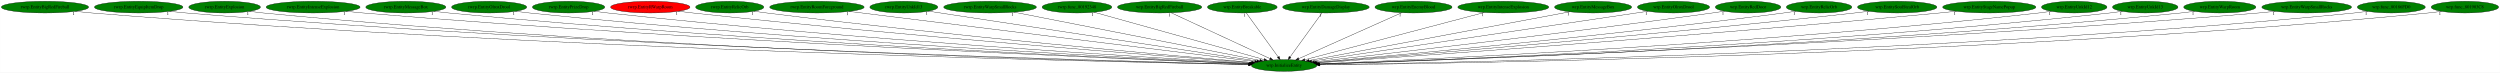
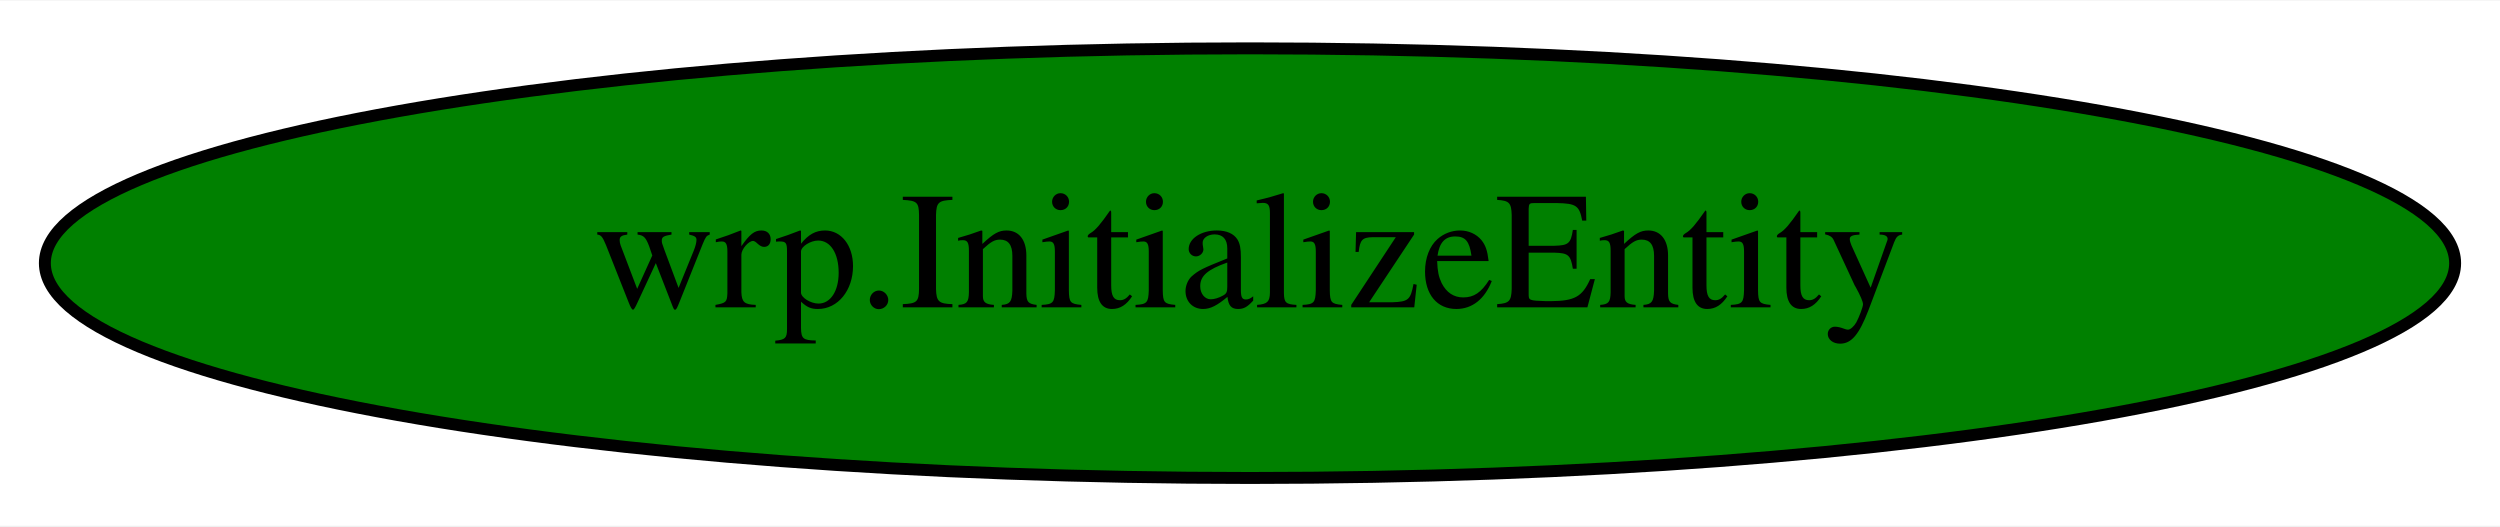
- <svg xmlns="http://www.w3.org/2000/svg" xmlns:xlink="http://www.w3.org/1999/xlink" width="7711pt" height="224pt" viewBox="0.00 0.00 7710.53 224.00">
-   <g id="graph0" class="graph" transform="scale(1 1) rotate(0) translate(4 220)">
-     <polygon fill="white" stroke="transparent" points="-4,4 -4,-220 7706.53,-220 7706.53,4 -4,4" />
+ <svg xmlns="http://www.w3.org/2000/svg" width="209pt" height="44pt" viewBox="0.00 0.00 209.48 44.00">
+   <g id="graph0" class="graph" transform="scale(1 1) rotate(0) translate(4 40)">
+     <polygon fill="white" stroke="transparent" points="-4,4 -4,-40 205.48,-40 205.48,4 -4,4" />
    <g id="node1" class="node">
-       <ellipse fill="green" stroke="black" cx="3956.54" cy="-18" rx="100.98" ry="18" />
-       <text text-anchor="middle" x="3956.54" y="-14.3" font-family="Times,serif" font-size="14.00">wrp.InitializeEntity</text>
-     </g>
-     <g id="node2" class="node">
-       <g id="a_node2">
-         <a xlink:href="rwrp.EntityBigRedFireball.svg" xlink:title="rwrp.EntityBigRedFireball">
-           <ellipse fill="green" stroke="black" cx="134.54" cy="-198" rx="134.58" ry="18" />
-           <text text-anchor="middle" x="134.54" y="-194.3" font-family="Times,serif" font-size="14.00">rwrp.EntityBigRedFireball</text>
-         </a>
-       </g>
-     </g>
-     <g id="edge1" class="edge">
-       <path fill="none" stroke="black" d="M227.78,-184.98C244.65,-183.09 262.1,-181.33 278.54,-180 1684.96,-66.36 3400.86,-28.99 3846.6,-20.85" />
-       <polygon fill="black" stroke="black" points="3846.96,-24.35 3856.89,-20.67 3846.83,-17.35 3846.96,-24.35" />
-       <text text-anchor="middle" x="222.78" y="-173.78" font-family="Times,serif" font-size="14.00">1</text>
-     </g>
-     <g id="node3" class="node">
-       <g id="a_node3">
-         <a xlink:href="rwrp.EntityEquipItemDrop.svg" xlink:title="rwrp.EntityEquipItemDrop">
-           <ellipse fill="green" stroke="black" cx="423.54" cy="-198" rx="136.48" ry="18" />
-           <text text-anchor="middle" x="423.54" y="-194.3" font-family="Times,serif" font-size="14.00">rwrp.EntityEquipItemDrop</text>
-         </a>
-       </g>
-     </g>
-     <g id="edge2" class="edge">
-       <path fill="none" stroke="black" d="M518.47,-184.99C535.46,-183.12 553.01,-181.35 569.54,-180 1856.47,-74.61 3424.57,-31.63 3847.25,-21.48" />
-       <polygon fill="black" stroke="black" points="3847.41,-24.97 3857.32,-21.23 3847.24,-17.97 3847.41,-24.97" />
-       <text text-anchor="middle" x="513.47" y="-173.79" font-family="Times,serif" font-size="14.00">1</text>
-     </g>
-     <g id="node4" class="node">
-       <g id="a_node4">
-         <a xlink:href="rwrp.EntityExplosion.svg" xlink:title="rwrp.EntityExplosion">
-           <ellipse fill="green" stroke="black" cx="688.54" cy="-198" rx="110.48" ry="18" />
-           <text text-anchor="middle" x="688.54" y="-194.3" font-family="Times,serif" font-size="14.00">rwrp.EntityExplosion</text>
-         </a>
-       </g>
-     </g>
-     <g id="edge3" class="edge">
-       <path fill="none" stroke="black" d="M765.23,-185C779.28,-183.1 793.83,-181.33 807.54,-180 1994.66,-65.1 3442,-29.16 3846.79,-21" />
-       <polygon fill="black" stroke="black" points="3847.09,-24.5 3857.02,-20.8 3846.95,-17.5 3847.09,-24.5" />
-       <text text-anchor="middle" x="760.23" y="-173.8" font-family="Times,serif" font-size="14.00">1</text>
-     </g>
-     <g id="node5" class="node">
-       <g id="a_node5">
-         <a xlink:href="rwrp.EntityIntenseExplosion.svg" xlink:title="rwrp.EntityIntenseExplosion">
-           <ellipse fill="green" stroke="black" cx="961.54" cy="-198" rx="144.87" ry="18" />
-           <text text-anchor="middle" x="961.54" y="-194.3" font-family="Times,serif" font-size="14.00">rwrp.EntityIntenseExplosion</text>
-         </a>
-       </g>
-     </g>
-     <g id="edge4" class="edge">
-       <path fill="none" stroke="black" d="M1062.53,-185.07C1080.18,-183.21 1098.38,-181.43 1115.54,-180 2179.69,-91.18 3472.24,-37.57 3848.83,-23.03" />
-       <polygon fill="black" stroke="black" points="3849.04,-26.53 3858.9,-22.64 3848.77,-19.53 3849.04,-26.53" />
-       <text text-anchor="middle" x="1057.53" y="-173.87" font-family="Times,serif" font-size="14.00">1</text>
-     </g>
-     <g id="node6" class="node">
-       <g id="a_node6">
-         <a xlink:href="rwrp.EntityMessageBox.svg" xlink:title="rwrp.EntityMessageBox">
-           <ellipse fill="green" stroke="black" cx="1247.54" cy="-198" rx="123.48" ry="18" />
-           <text text-anchor="middle" x="1247.54" y="-194.3" font-family="Times,serif" font-size="14.00">rwrp.EntityMessageBox</text>
-         </a>
-       </g>
-     </g>
-     <g id="edge5" class="edge">
-       <path fill="none" stroke="black" d="M1333.72,-185.07C1348.96,-183.2 1364.7,-181.42 1379.54,-180 2335.1,-88.72 3495.16,-37.5 3849,-23.18" />
-       <polygon fill="black" stroke="black" points="3849.39,-26.67 3859.24,-22.77 3849.1,-19.68 3849.39,-26.67" />
-       <text text-anchor="middle" x="1328.72" y="-173.87" font-family="Times,serif" font-size="14.00">1</text>
-     </g>
-     <g id="node7" class="node">
-       <g id="a_node7">
-         <a xlink:href="rwrp.EntityOlroxDrool.svg" xlink:title="rwrp.EntityOlroxDrool">
-           <ellipse fill="green" stroke="black" cx="1504.54" cy="-198" rx="115.88" ry="18" />
-           <text text-anchor="middle" x="1504.54" y="-194.3" font-family="Times,serif" font-size="14.00">rwrp.EntityOlroxDrool</text>
-         </a>
-       </g>
-     </g>
-     <g id="edge6" class="edge">
-       <path fill="none" stroke="black" d="M1585.49,-185.1C1599.81,-183.23 1614.6,-181.44 1628.54,-180 2483.36,-91.94 3519.87,-39.28 3850.12,-23.81" />
-       <polygon fill="black" stroke="black" points="3850.33,-27.3 3860.15,-23.34 3850,-20.31 3850.33,-27.3" />
-       <text text-anchor="middle" x="1580.49" y="-173.9" font-family="Times,serif" font-size="14.00">1</text>
-     </g>
-     <g id="node8" class="node">
-       <g id="a_node8">
-         <a xlink:href="rwrp.EntityPrizeDrop.svg" xlink:title="rwrp.EntityPrizeDrop">
-           <ellipse fill="green" stroke="black" cx="1749.54" cy="-198" rx="111.58" ry="18" />
-           <text text-anchor="middle" x="1749.54" y="-194.3" font-family="Times,serif" font-size="14.00">rwrp.EntityPrizeDrop</text>
-         </a>
-       </g>
-     </g>
-     <g id="edge7" class="edge">
-       <path fill="none" stroke="black" d="M1828.53,-185.18C1842.51,-183.29 1856.94,-181.48 1870.54,-180 2628.37,-97.6 3545.58,-42.1 3851.56,-24.77" />
-       <polygon fill="black" stroke="black" points="3851.96,-28.26 3861.74,-24.2 3851.56,-21.27 3851.96,-28.26" />
-       <text text-anchor="middle" x="1823.53" y="-173.98" font-family="Times,serif" font-size="14.00">1</text>
-     </g>
-     <g id="node9" class="node">
-       <g id="a_node9">
-         <a xlink:href="rwrp.EntityRWarpRoom.svg" xlink:title="rwrp.EntityRWarpRoom">
-           <ellipse fill="red" stroke="black" cx="2001.54" cy="-198" rx="122.38" ry="18" />
-           <text text-anchor="middle" x="2001.54" y="-194.3" font-family="Times,serif" font-size="14.00">rwrp.EntityRWarpRoom</text>
-         </a>
-       </g>
-     </g>
-     <g id="edge8" class="edge">
-       <path fill="none" stroke="black" d="M2088.15,-185.25C2102.95,-183.39 2118.17,-181.57 2132.54,-180 2788.09,-108.56 3578.87,-47.19 3855.3,-26.47" />
-       <polygon fill="black" stroke="black" points="3855.6,-29.96 3865.31,-25.72 3855.08,-22.98 3855.6,-29.96" />
-       <text text-anchor="middle" x="2083.15" y="-174.05" font-family="Times,serif" font-size="14.00">1</text>
-     </g>
-     <g id="node10" class="node">
-       <g id="a_node10">
-         <a xlink:href="rwrp.EntityRelicOrb.svg" xlink:title="rwrp.EntityRelicOrb">
-           <ellipse fill="green" stroke="black" cx="2246.54" cy="-198" rx="105.08" ry="18" />
-           <text text-anchor="middle" x="2246.54" y="-194.3" font-family="Times,serif" font-size="14.00">rwrp.EntityRelicOrb</text>
-         </a>
-       </g>
-     </g>
-     <g id="edge9" class="edge">
-       <path fill="none" stroke="black" d="M2321.59,-185.29C2334.56,-183.41 2347.93,-181.58 2360.54,-180 2925.43,-109.43 3605.8,-48.91 3857.06,-27.38" />
-       <polygon fill="black" stroke="black" points="3857.59,-30.85 3867.26,-26.51 3857,-23.87 3857.59,-30.85" />
-       <text text-anchor="middle" x="2316.59" y="-174.09" font-family="Times,serif" font-size="14.00">1</text>
-     </g>
-     <g id="node11" class="node">
-       <g id="a_node11">
-         <a xlink:href="rwrp.EntityRoomForeground.svg" xlink:title="rwrp.EntityRoomForeground">
-           <ellipse fill="green" stroke="black" cx="2515.54" cy="-198" rx="145.67" ry="18" />
-           <text text-anchor="middle" x="2515.54" y="-194.3" font-family="Times,serif" font-size="14.00">rwrp.EntityRoomForeground</text>
-         </a>
-       </g>
-     </g>
-     <g id="edge10" class="edge">
-       <path fill="none" stroke="black" d="M2614.58,-184.77C2880.95,-151.86 3609.76,-61.84 3865.99,-30.18" />
-       <polygon fill="black" stroke="black" points="3866.51,-33.65 3876,-28.95 3865.65,-26.7 3866.51,-33.65" />
-       <text text-anchor="middle" x="2609.58" y="-173.57" font-family="Times,serif" font-size="14.00">1</text>
-     </g>
-     <g id="node12" class="node">
-       <g id="a_node12">
-         <a xlink:href="rwrp.EntityUnkId13.svg" xlink:title="rwrp.EntityUnkId13">
-           <ellipse fill="green" stroke="black" cx="2783.54" cy="-198" rx="104.78" ry="18" />
-           <text text-anchor="middle" x="2783.54" y="-194.3" font-family="Times,serif" font-size="14.00">rwrp.EntityUnkId13</text>
-         </a>
-       </g>
-     </g>
-     <g id="edge11" class="edge">
-       <path fill="none" stroke="black" d="M2859.15,-185.53C3068.25,-153.8 3653.25,-65.02 3872.31,-31.78" />
-       <polygon fill="black" stroke="black" points="3873.1,-35.2 3882.46,-30.24 3872.05,-28.28 3873.1,-35.2" />
-       <text text-anchor="middle" x="2854.15" y="-174.33" font-family="Times,serif" font-size="14.00">1</text>
-     </g>
-     <g id="node13" class="node">
-       <g id="a_node13">
-         <a xlink:href="rwrp.EntityWarpSmallRocks.svg" xlink:title="rwrp.EntityWarpSmallRocks">
-           <ellipse fill="green" stroke="black" cx="3049.54" cy="-198" rx="142.97" ry="18" />
-           <text text-anchor="middle" x="3049.54" y="-194.3" font-family="Times,serif" font-size="14.00">rwrp.EntityWarpSmallRocks</text>
-         </a>
-       </g>
-     </g>
-     <g id="edge12" class="edge">
-       <path fill="none" stroke="black" d="M3123.38,-182.51C3293.29,-149.16 3710.45,-67.29 3881.51,-33.72" />
-       <polygon fill="black" stroke="black" points="3882.3,-37.14 3891.43,-31.78 3880.95,-30.27 3882.3,-37.14" />
-       <text text-anchor="middle" x="3118.38" y="-171.31" font-family="Times,serif" font-size="14.00">1</text>
-     </g>
-     <g id="node14" class="node">
-       <g id="a_node14">
-         <a xlink:href="rwrp.func_80192348.svg" xlink:title="rwrp.func_80192348">
-           <ellipse fill="green" stroke="black" cx="3317.54" cy="-198" rx="107.48" ry="18" />
-           <text text-anchor="middle" x="3317.54" y="-194.3" font-family="Times,serif" font-size="14.00">rwrp.func_80192348</text>
-         </a>
-       </g>
-     </g>
-     <g id="edge13" class="edge">
-       <path fill="none" stroke="black" d="M3370.37,-182.28C3487.7,-149.6 3769.45,-71.11 3894.71,-36.22" />
-       <polygon fill="black" stroke="black" points="3895.84,-39.54 3904.53,-33.49 3893.96,-32.8 3895.84,-39.54" />
-       <text text-anchor="middle" x="3365.37" y="-171.08" font-family="Times,serif" font-size="14.00">1</text>
-     </g>
-     <g id="node15" class="node">
-       <g id="a_node15">
-         <a xlink:href="wrp.EntityBigRedFireball.svg" xlink:title="wrp.EntityBigRedFireball">
-           <ellipse fill="green" stroke="black" cx="3572.54" cy="-198" rx="129.98" ry="18" />
-           <text text-anchor="middle" x="3572.54" y="-194.3" font-family="Times,serif" font-size="14.00">wrp.EntityBigRedFireball</text>
-         </a>
-       </g>
-     </g>
-     <g id="edge14" class="edge">
-       <path fill="none" stroke="black" d="M3607.98,-180.57C3678.4,-147.93 3835.76,-74.99 3912.61,-39.36" />
-       <polygon fill="black" stroke="black" points="3914.42,-42.38 3922.02,-35 3911.47,-36.03 3914.42,-42.38" />
-       <text text-anchor="middle" x="3602.98" y="-169.37" font-family="Times,serif" font-size="14.00">1</text>
-     </g>
-     <g id="node16" class="node">
-       <g id="a_node16">
-         <a xlink:href="wrp.EntityBreakable.svg" xlink:title="wrp.EntityBreakable">
-           <ellipse fill="green" stroke="black" cx="3827.54" cy="-198" rx="107.48" ry="18" />
-           <text text-anchor="middle" x="3827.54" y="-194.3" font-family="Times,serif" font-size="14.00">wrp.EntityBreakable</text>
-         </a>
-       </g>
-     </g>
-     <g id="edge15" class="edge">
-       <path fill="none" stroke="black" d="M3839.91,-179.93C3862.73,-148.43 3911.58,-81.03 3938.25,-44.24" />
-       <polygon fill="black" stroke="black" points="3941.17,-46.17 3944.21,-36.02 3935.5,-42.06 3941.17,-46.17" />
-       <text text-anchor="middle" x="3834.91" y="-168.73" font-family="Times,serif" font-size="14.00">1</text>
-     </g>
-     <g id="node17" class="node">
-       <g id="a_node17">
-         <a xlink:href="wrp.EntityDamageDisplay.svg" xlink:title="wrp.EntityDamageDisplay">
-           <ellipse fill="green" stroke="black" cx="4085.54" cy="-198" rx="133.48" ry="18" />
-           <text text-anchor="middle" x="4085.54" y="-194.3" font-family="Times,serif" font-size="14.00">wrp.EntityDamageDisplay</text>
-         </a>
-       </g>
-     </g>
-     <g id="edge16" class="edge">
-       <path fill="none" stroke="black" d="M4073.17,-179.93C4050.34,-148.43 4001.5,-81.03 3974.83,-44.24" />
-       <polygon fill="black" stroke="black" points="3977.57,-42.06 3968.87,-36.02 3971.9,-46.17 3977.57,-42.06" />
-       <text text-anchor="middle" x="4068.17" y="-168.73" font-family="Times,serif" font-size="14.00">1</text>
-     </g>
-     <g id="node18" class="node">
-       <g id="a_node18">
-         <a xlink:href="wrp.EntityEnemyBlood.svg" xlink:title="wrp.EntityEnemyBlood">
-           <ellipse fill="green" stroke="black" cx="4355.54" cy="-198" rx="118.88" ry="18" />
-           <text text-anchor="middle" x="4355.54" y="-194.3" font-family="Times,serif" font-size="14.00">wrp.EntityEnemyBlood</text>
-         </a>
-       </g>
-     </g>
-     <g id="edge17" class="edge">
-       <path fill="none" stroke="black" d="M4319.07,-180.73C4245.87,-148.07 4081.22,-74.62 4001.49,-39.05" />
-       <polygon fill="black" stroke="black" points="4002.76,-35.79 3992.2,-34.91 3999.91,-42.18 4002.76,-35.79" />
-       <text text-anchor="middle" x="4314.07" y="-169.53" font-family="Times,serif" font-size="14.00">1</text>
-     </g>
-     <g id="node19" class="node">
-       <g id="a_node19">
-         <a xlink:href="wrp.EntityIntenseExplosion.svg" xlink:title="wrp.EntityIntenseExplosion">
-           <ellipse fill="green" stroke="black" cx="4632.54" cy="-198" rx="140.28" ry="18" />
-           <text text-anchor="middle" x="4632.54" y="-194.3" font-family="Times,serif" font-size="14.00">wrp.EntityIntenseExplosion</text>
-         </a>
-       </g>
-     </g>
-     <g id="edge18" class="edge">
-       <path fill="none" stroke="black" d="M4574.02,-181.59C4447.89,-148.38 4151.24,-70.27 4020.42,-35.82" />
-       <polygon fill="black" stroke="black" points="4021.1,-32.38 4010.54,-33.22 4019.32,-39.15 4021.1,-32.38" />
-       <text text-anchor="middle" x="4569.02" y="-170.39" font-family="Times,serif" font-size="14.00">1</text>
-     </g>
-     <g id="node20" class="node">
-       <g id="a_node20">
-         <a xlink:href="wrp.EntityMessageBox.svg" xlink:title="wrp.EntityMessageBox">
-           <ellipse fill="green" stroke="black" cx="4909.54" cy="-198" rx="118.88" ry="18" />
-           <text text-anchor="middle" x="4909.54" y="-194.3" font-family="Times,serif" font-size="14.00">wrp.EntityMessageBox</text>
-         </a>
-       </g>
-     </g>
-     <g id="edge19" class="edge">
-       <path fill="none" stroke="black" d="M4837.91,-183.62C4662.77,-150.91 4214.04,-67.1 4033.49,-33.37" />
-       <polygon fill="black" stroke="black" points="4034.02,-29.91 4023.54,-31.52 4032.73,-36.79 4034.02,-29.91" />
-       <text text-anchor="middle" x="4832.91" y="-172.42" font-family="Times,serif" font-size="14.00">1</text>
-     </g>
-     <g id="node21" class="node">
-       <g id="a_node21">
-         <a xlink:href="wrp.EntityOlroxDrool.svg" xlink:title="wrp.EntityOlroxDrool">
-           <ellipse fill="green" stroke="black" cx="5157.54" cy="-198" rx="111.28" ry="18" />
-           <text text-anchor="middle" x="5157.54" y="-194.3" font-family="Times,serif" font-size="14.00">wrp.EntityOlroxDrool</text>
-         </a>
-       </g>
-     </g>
-     <g id="edge20" class="edge">
-       <path fill="none" stroke="black" d="M5078.27,-185.25C4862.12,-153.22 4263.74,-64.53 4041.27,-31.56" />
-       <polygon fill="black" stroke="black" points="4041.69,-28.08 4031.29,-30.08 4040.67,-35.01 4041.69,-28.08" />
-       <text text-anchor="middle" x="5073.27" y="-174.05" font-family="Times,serif" font-size="14.00">1</text>
-     </g>
-     <g id="node22" class="node">
-       <g id="a_node22">
-         <a xlink:href="wrp.EntityRedDoor.svg" xlink:title="wrp.EntityRedDoor">
-           <ellipse fill="green" stroke="black" cx="5387.54" cy="-198" rx="100.98" ry="18" />
-           <text text-anchor="middle" x="5387.54" y="-194.3" font-family="Times,serif" font-size="14.00">wrp.EntityRedDoor</text>
-         </a>
-       </g>
-     </g>
-     <g id="edge21" class="edge">
-       <path fill="none" stroke="black" d="M5315.1,-185.47C5302.59,-183.57 5289.69,-181.68 5277.54,-180 4817.67,-116.46 4265.87,-53.48 4049.77,-29.32" />
-       <polygon fill="black" stroke="black" points="4050.06,-25.83 4039.73,-28.2 4049.28,-32.79 4050.06,-25.83" />
-       <text text-anchor="middle" x="5310.1" y="-174.27" font-family="Times,serif" font-size="14.00">1</text>
-     </g>
-     <g id="node23" class="node">
-       <g id="a_node23">
-         <a xlink:href="wrp.EntityRelicOrb.svg" xlink:title="wrp.EntityRelicOrb">
-           <ellipse fill="green" stroke="black" cx="5606.54" cy="-198" rx="100.98" ry="18" />
-           <text text-anchor="middle" x="5606.54" y="-194.3" font-family="Times,serif" font-size="14.00">wrp.EntityRelicOrb</text>
-         </a>
-       </g>
-     </g>
-     <g id="edge22" class="edge">
-       <path fill="none" stroke="black" d="M5534.79,-185.28C5522.38,-183.41 5509.6,-181.57 5497.54,-180 4954.19,-109.29 4299.86,-49.17 4055.18,-27.56" />
-       <polygon fill="black" stroke="black" points="4055.16,-24.04 4044.89,-26.65 4054.54,-31.02 4055.16,-24.04" />
-       <text text-anchor="middle" x="5529.79" y="-174.08" font-family="Times,serif" font-size="14.00">1</text>
-     </g>
-     <g id="node24" class="node">
-       <g id="a_node24">
-         <a xlink:href="wrp.EntitySoulStealOrb.svg" xlink:title="wrp.EntitySoulStealOrb">
-           <ellipse fill="green" stroke="black" cx="5847.54" cy="-198" rx="122.38" ry="18" />
-           <text text-anchor="middle" x="5847.54" y="-194.3" font-family="Times,serif" font-size="14.00">wrp.EntitySoulStealOrb</text>
-         </a>
-       </g>
-     </g>
-     <g id="edge23" class="edge">
-       <path fill="none" stroke="black" d="M5760.92,-185.29C5746.12,-183.42 5730.9,-181.59 5716.54,-180 5086.11,-110.28 4326.22,-48.18 4057.01,-26.85" />
-       <polygon fill="black" stroke="black" points="4057.12,-23.35 4046.87,-26.05 4056.57,-30.33 4057.12,-23.35" />
-       <text text-anchor="middle" x="5755.92" y="-174.09" font-family="Times,serif" font-size="14.00">1</text>
-     </g>
-     <g id="node25" class="node">
-       <g id="a_node25">
-         <a xlink:href="wrp.EntityStageNamePopup.svg" xlink:title="wrp.EntityStageNamePopup">
-           <ellipse fill="green" stroke="black" cx="6131.54" cy="-198" rx="143.77" ry="18" />
-           <text text-anchor="middle" x="6131.54" y="-194.3" font-family="Times,serif" font-size="14.00">wrp.EntityStageNamePopup</text>
-         </a>
-       </g>
-     </g>
-     <g id="edge24" class="edge">
-       <path fill="none" stroke="black" d="M6029.94,-185.26C6012.79,-183.41 5995.17,-181.59 5978.54,-180 5243.62,-109.93 4356.4,-46.65 4059.15,-26.03" />
-       <polygon fill="black" stroke="black" points="4059.05,-22.52 4048.83,-25.32 4058.56,-29.5 4059.05,-22.52" />
-       <text text-anchor="middle" x="6024.94" y="-174.06" font-family="Times,serif" font-size="14.00">1</text>
-     </g>
-     <g id="node26" class="node">
-       <g id="a_node26">
-         <a xlink:href="wrp.EntityUnkId12.svg" xlink:title="wrp.EntityUnkId12">
-           <ellipse fill="green" stroke="black" cx="6393.54" cy="-198" rx="100.98" ry="18" />
-           <text text-anchor="middle" x="6393.54" y="-194.3" font-family="Times,serif" font-size="14.00">wrp.EntityUnkId12</text>
-         </a>
-       </g>
-     </g>
-     <g id="edge25" class="edge">
-       <path fill="none" stroke="black" d="M6323,-185.1C6310.23,-183.2 6297,-181.4 6284.54,-180 5431.31,-84.14 4395.31,-36.66 4063.9,-23.15" />
-       <polygon fill="black" stroke="black" points="4063.96,-19.65 4053.83,-22.74 4063.68,-26.64 4063.96,-19.65" />
-       <text text-anchor="middle" x="6318" y="-173.9" font-family="Times,serif" font-size="14.00">1</text>
-     </g>
-     <g id="node27" class="node">
-       <g id="a_node27">
-         <a xlink:href="wrp.EntityUnkId13.svg" xlink:title="wrp.EntityUnkId13">
-           <ellipse fill="green" stroke="black" cx="6612.54" cy="-198" rx="100.98" ry="18" />
-           <text text-anchor="middle" x="6612.54" y="-194.3" font-family="Times,serif" font-size="14.00">wrp.EntityUnkId13</text>
-         </a>
-       </g>
-     </g>
-     <g id="edge26" class="edge">
-       <path fill="none" stroke="black" d="M6542.3,-185.08C6529.44,-183.17 6516.1,-181.37 6503.54,-180 5562.29,-77.07 4417.6,-33.79 4065.06,-22.3" />
-       <polygon fill="black" stroke="black" points="4064.97,-18.8 4054.86,-21.97 4064.74,-25.79 4064.97,-18.8" />
-       <text text-anchor="middle" x="6537.3" y="-173.88" font-family="Times,serif" font-size="14.00">1</text>
-     </g>
-     <g id="node28" class="node">
-       <g id="a_node28">
-         <a xlink:href="wrp.EntityWarpRoom.svg" xlink:title="wrp.EntityWarpRoom">
-           <ellipse fill="green" stroke="black" cx="6842.54" cy="-198" rx="111.28" ry="18" />
-           <text text-anchor="middle" x="6842.54" y="-194.3" font-family="Times,serif" font-size="14.00">wrp.EntityWarpRoom</text>
-         </a>
-       </g>
-     </g>
-     <g id="edge27" class="edge">
-       <path fill="none" stroke="black" d="M6764.87,-185.04C6750.8,-183.15 6736.25,-181.37 6722.54,-180 5691.44,-77.13 4437.05,-33.38 4065.28,-22.1" />
-       <polygon fill="black" stroke="black" points="4065.17,-18.59 4055.07,-21.79 4064.96,-25.59 4065.17,-18.59" />
-       <text text-anchor="middle" x="6759.87" y="-173.84" font-family="Times,serif" font-size="14.00">1</text>
-     </g>
-     <g id="node29" class="node">
-       <g id="a_node29">
-         <a xlink:href="wrp.EntityWarpSmallRocks.svg" xlink:title="wrp.EntityWarpSmallRocks">
-           <ellipse fill="green" stroke="black" cx="7110.54" cy="-198" rx="138.38" ry="18" />
-           <text text-anchor="middle" x="7110.54" y="-194.3" font-family="Times,serif" font-size="14.00">wrp.EntityWarpSmallRocks</text>
-         </a>
-       </g>
-     </g>
-     <g id="edge28" class="edge">
-       <path fill="none" stroke="black" d="M7013.89,-185.04C6996.8,-183.17 6979.16,-181.4 6962.54,-180 5831.72,-84.86 4456.6,-35.29 4065.15,-22.43" />
-       <polygon fill="black" stroke="black" points="4065.08,-18.92 4054.97,-22.09 4064.85,-25.92 4065.08,-18.92" />
-       <text text-anchor="middle" x="7008.89" y="-173.84" font-family="Times,serif" font-size="14.00">1</text>
-     </g>
-     <g id="node30" class="node">
-       <g id="a_node30">
-         <a xlink:href="wrp.func_80186FD0.svg" xlink:title="wrp.func_80186FD0">
-           <ellipse fill="green" stroke="black" cx="7371.54" cy="-198" rx="104.78" ry="18" />
-           <text text-anchor="middle" x="7371.54" y="-194.3" font-family="Times,serif" font-size="14.00">wrp.func_80186FD0</text>
-         </a>
-       </g>
-     </g>
-     <g id="edge29" class="edge">
-       <path fill="none" stroke="black" d="M7298.69,-185.04C7285.05,-183.11 7270.88,-181.32 7257.54,-180 6008.94,-56.76 4484.92,-26.59 4066.99,-20.41" />
-       <polygon fill="black" stroke="black" points="4066.78,-16.91 4056.73,-20.26 4066.68,-23.91 4066.78,-16.91" />
-       <text text-anchor="middle" x="7293.69" y="-173.84" font-family="Times,serif" font-size="14.00">1</text>
-     </g>
-     <g id="node31" class="node">
-       <g id="a_node31">
-         <a xlink:href="wrp.func_801903C8.svg" xlink:title="wrp.func_801903C8">
-           <ellipse fill="green" stroke="black" cx="7598.54" cy="-198" rx="103.98" ry="18" />
-           <text text-anchor="middle" x="7598.54" y="-194.3" font-family="Times,serif" font-size="14.00">wrp.func_801903C8</text>
-         </a>
-       </g>
-     </g>
-     <g id="edge30" class="edge">
-       <path fill="none" stroke="black" d="M7526.34,-185C7512.81,-183.07 7498.77,-181.29 7485.54,-180 6142.93,-48.74 4502.26,-24.18 4066.87,-19.87" />
-       <polygon fill="black" stroke="black" points="4066.84,-16.37 4056.81,-19.77 4066.77,-23.37 4066.84,-16.37" />
-       <text text-anchor="middle" x="7521.34" y="-173.8" font-family="Times,serif" font-size="14.00">1</text>
+       <ellipse fill="green" stroke="black" cx="100.74" cy="-18" rx="100.98" ry="18" />
+       <text text-anchor="middle" x="100.74" y="-14.3" font-family="Times,serif" font-size="14.00">wrp.InitializeEntity</text>
    </g>
  </g>
</svg>
